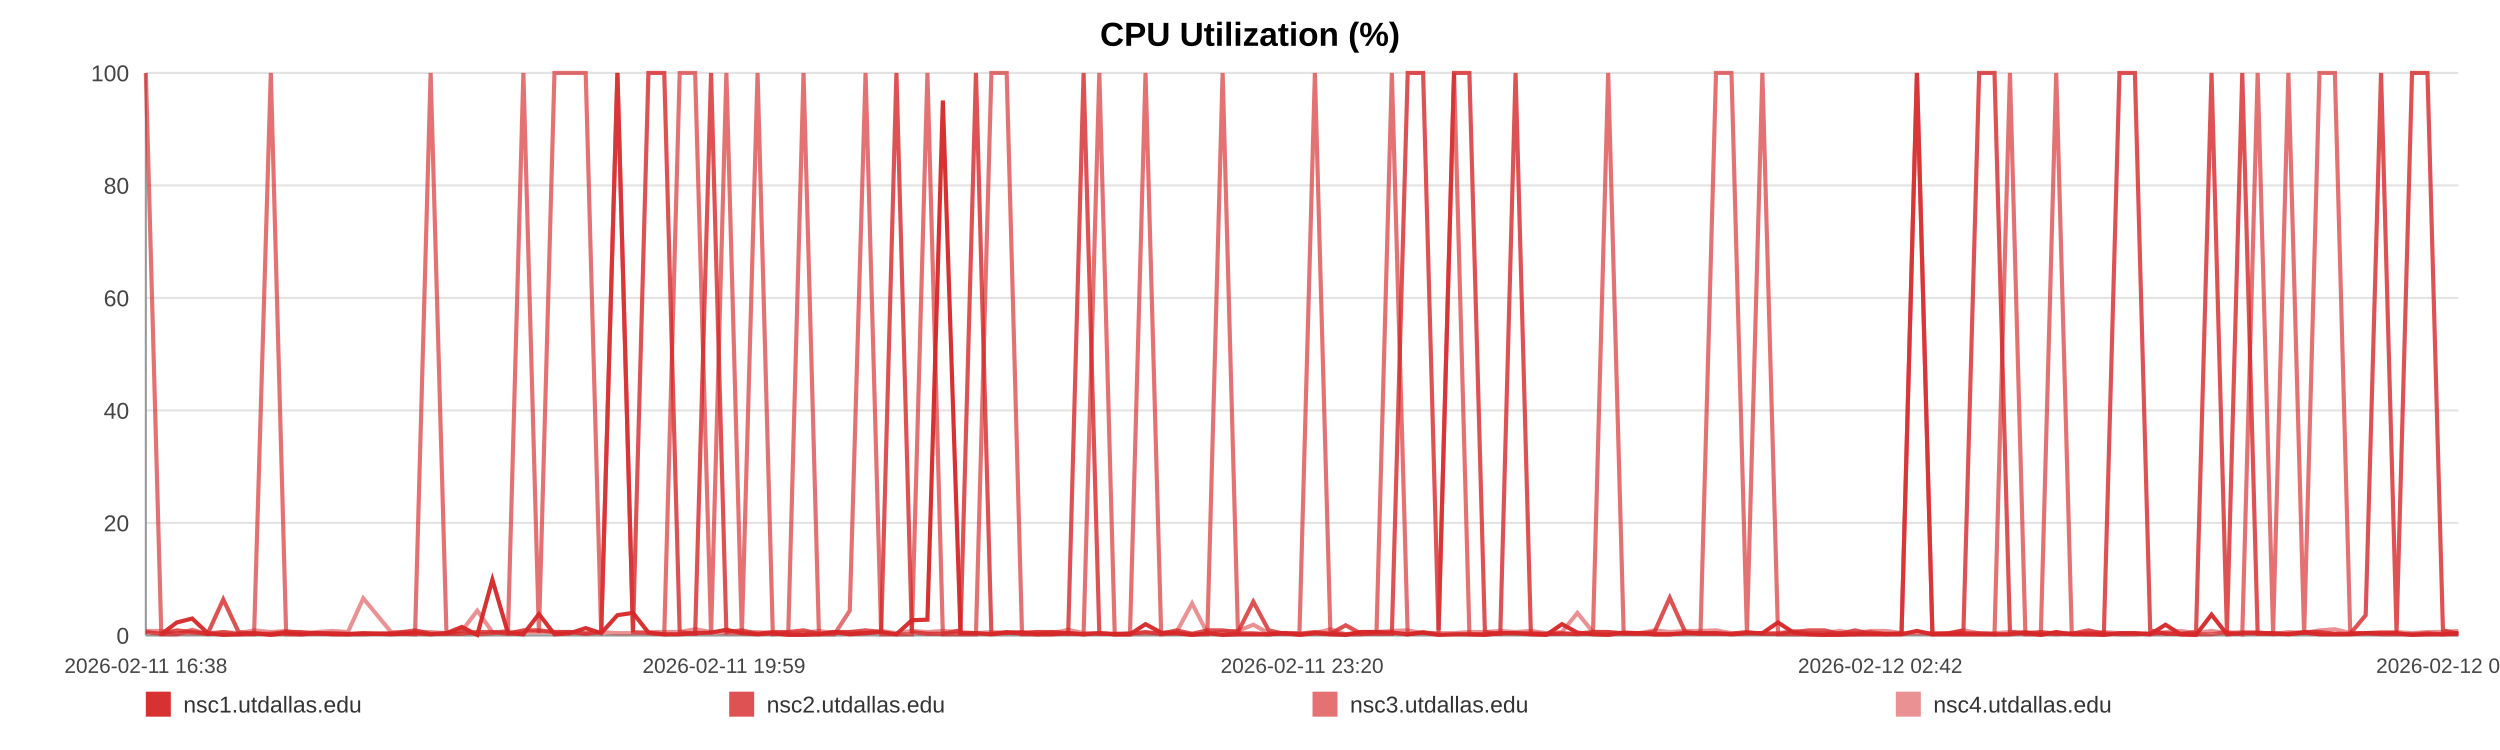
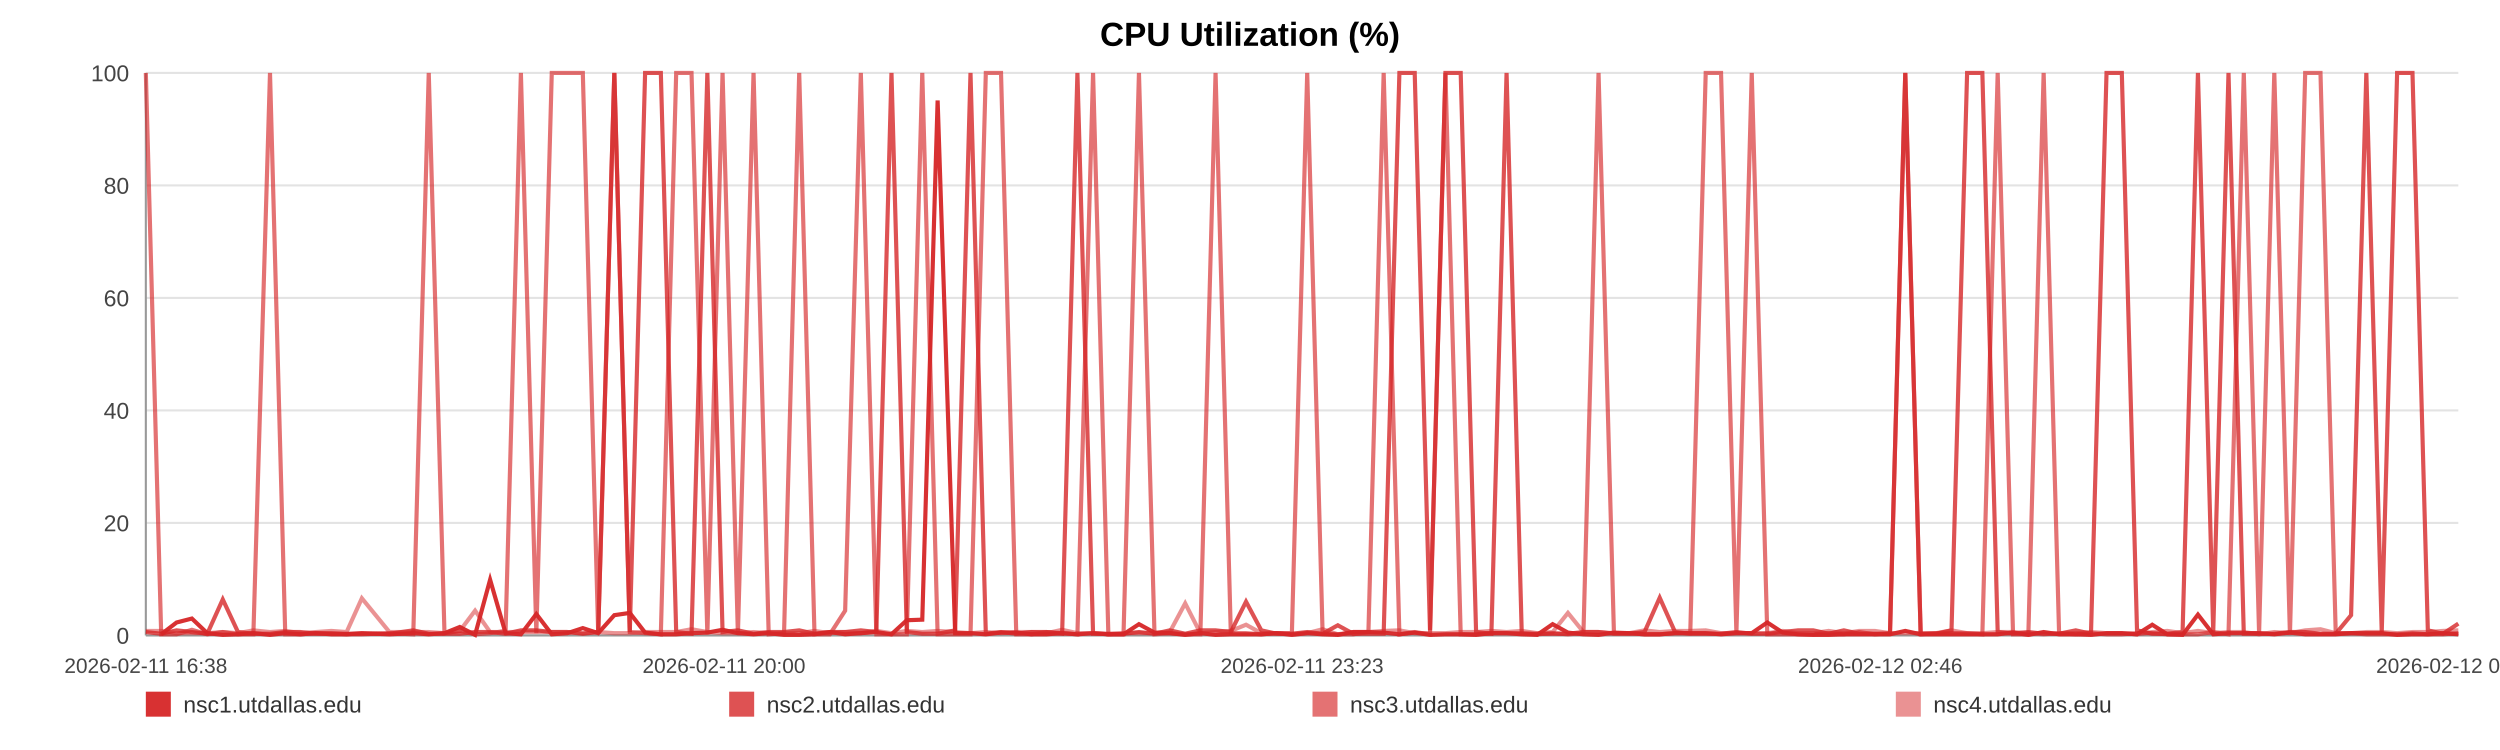
<svg xmlns="http://www.w3.org/2000/svg" width="1200" height="360" viewBox="0 0 1200 360" role="img" aria-label="CPU Utilization (%)">
  <rect width="100%" height="100%" fill="#ffffff" />
  <text x="600.0" y="22" text-anchor="middle" font-size="16" font-family="Arial, Helvetica, sans-serif" font-weight="bold">CPU Utilization (%)</text>
  <line x1="70" y1="35.00" x2="1180" y2="35.00" stroke="#e3e3e3" stroke-width="1" />
  <text x="62" y="39.00" text-anchor="end" font-size="11" fill="#444" font-family="Arial, Helvetica, sans-serif">100</text>
  <line x1="70" y1="89.00" x2="1180" y2="89.00" stroke="#e3e3e3" stroke-width="1" />
  <text x="62" y="93.00" text-anchor="end" font-size="11" fill="#444" font-family="Arial, Helvetica, sans-serif">80</text>
  <line x1="70" y1="143.00" x2="1180" y2="143.00" stroke="#e3e3e3" stroke-width="1" />
  <text x="62" y="147.00" text-anchor="end" font-size="11" fill="#444" font-family="Arial, Helvetica, sans-serif">60</text>
  <line x1="70" y1="197.00" x2="1180" y2="197.00" stroke="#e3e3e3" stroke-width="1" />
  <text x="62" y="201.00" text-anchor="end" font-size="11" fill="#444" font-family="Arial, Helvetica, sans-serif">40</text>
  <line x1="70" y1="251.00" x2="1180" y2="251.00" stroke="#e3e3e3" stroke-width="1" />
  <text x="62" y="255.00" text-anchor="end" font-size="11" fill="#444" font-family="Arial, Helvetica, sans-serif">20</text>
  <line x1="70" y1="305.00" x2="1180" y2="305.00" stroke="#e3e3e3" stroke-width="1" />
  <text x="62" y="309.00" text-anchor="end" font-size="11" fill="#444" font-family="Arial, Helvetica, sans-serif">0</text>
  <line x1="70" y1="35" x2="70" y2="305" stroke="#999" />
  <line x1="70" y1="305" x2="1180" y2="305" stroke="#999" />
  <text x="70.00" y="323" text-anchor="middle" font-size="10" fill="#444" font-family="Arial, Helvetica, sans-serif">2026-02-11 16:38</text>
-   <text x="347.50" y="323" text-anchor="middle" font-size="10" fill="#444" font-family="Arial, Helvetica, sans-serif">2026-02-11 19:59</text>
-   <text x="625.00" y="323" text-anchor="middle" font-size="10" fill="#444" font-family="Arial, Helvetica, sans-serif">2026-02-11 23:20</text>
-   <text x="902.50" y="323" text-anchor="middle" font-size="10" fill="#444" font-family="Arial, Helvetica, sans-serif">2026-02-12 02:42</text>
-   <text x="1180.00" y="323" text-anchor="middle" font-size="10" fill="#444" font-family="Arial, Helvetica, sans-serif">2026-02-12 06:03</text>
-   <polyline fill="none" stroke="#d62728" stroke-opacity="0.95" stroke-width="2" points="77.42,304.46 84.85,298.79 92.25,296.90 99.69,303.92 107.17,304.73 114.52,304.46 121.96,303.92 129.99,304.73 137.36,303.92 144.73,304.46 152.10,303.92 159.63,304.46 167.00,304.46 174.37,303.92 187.71,304.46 199.22,303.92 206.70,304.46 214.30,303.92 221.69,300.95 229.09,304.73 236.34,278.27 243.83,303.92 251.22,304.46 258.68,294.74 266.14,304.46 273.70,303.92 281.14,301.49 288.57,303.92 296.36,295.28 303.84,294.20 311.24,303.65 318.84,304.46 326.25,304.46 333.67,303.92 341.31,303.65 348.66,302.30 356.08,303.92 363.63,304.46 370.95,303.92 378.37,304.73 385.69,304.73 393.09,304.46 400.52,303.38 407.89,304.46 415.47,303.92 422.96,303.38 430.28,304.46 437.67,297.71 445.16,297.44 452.57,48.23 461.05,303.92 468.46,303.92 475.86,304.46 483.20,303.65 490.57,303.65 497.92,304.46 505.29,304.46 512.73,303.92 520.12,304.46 527.67,303.92 535.07,304.46 542.39,304.46 549.85,299.60 557.36,303.65 564.75,303.92 572.19,304.73 579.52,303.92 586.86,304.73 594.23,304.46 601.58,304.46 608.97,304.46 616.39,303.92 623.74,304.73 631.15,303.92 638.59,304.46 645.92,304.73 653.38,303.38 660.72,303.38 668.09,303.65 675.69,304.46 683.09,303.65 690.48,304.73 697.94,304.46 705.31,304.46 712.75,304.73 720.14,303.92 727.47,303.92 734.82,304.46 742.28,304.73 749.74,299.60 757.13,303.65 764.62,304.46 771.92,304.73 779.36,303.65 786.73,303.92 794.12,304.46 801.47,304.46 808.88,303.92 816.23,303.92 823.69,303.92 831.11,304.46 838.52,303.92 845.94,303.92 853.45,298.79 860.91,303.65 868.30,304.46 875.67,304.73 883.06,304.73 890.43,304.46 897.92,304.46 905.34,304.46 912.73,304.46 920.12,302.84 927.56,304.46 935.00,304.46 942.46,304.46 949.99,304.46 957.36,304.46 964.78,304.46 972.19,303.65 979.59,304.73 986.98,303.38 994.44,304.46 1002.48,304.46 1009.85,304.73 1017.35,303.92 1024.75,303.92 1032.09,304.46 1039.44,299.87 1046.72,304.46 1054.11,304.73 1061.53,295.01 1068.92,304.46 1076.29,303.92 1083.68,303.92 1091.08,303.92 1098.42,304.46 1105.98,303.65 1113.35,304.46 1120.74,304.46 1128.11,304.46 1135.53,303.92 1142.90,303.92 1150.34,303.92 1157.78,304.73 1165.19,304.46 1172.61,304.46 1180.00,303.92" />
-   <polyline fill="none" stroke="#d62728" stroke-opacity="0.80" stroke-width="2" points="70.00,303.38 77.42,304.19 84.85,302.57 92.25,303.38 99.69,304.19 107.17,287.72 114.52,303.38 121.96,304.19 129.99,304.19 137.36,303.38 144.73,303.38 152.10,304.19 159.63,304.19 167.00,304.19 174.37,304.19 187.71,304.19 199.22,302.57 206.70,304.19 214.30,304.19 221.69,304.19 229.09,303.38 236.34,303.38 243.83,304.19 251.22,302.57 258.68,302.57 266.14,303.38 273.70,303.38 281.14,304.19 288.57,303.38 296.36,35.00 303.84,303.38 311.24,35.00 318.84,35.00 326.25,303.38 333.67,304.19 341.31,35.00 348.66,303.38 356.08,302.57 363.63,304.19 370.95,303.38 378.37,303.38 385.69,302.57 393.09,304.19 400.52,303.38 407.89,303.38 415.47,302.57 422.96,303.38 430.28,35.00 437.67,303.38 445.16,304.19 452.57,304.19 461.05,302.57 468.46,35.00 475.86,304.19 483.20,303.38 490.57,304.19 497.92,303.38 505.29,303.38 512.73,304.19 520.12,35.00 527.67,304.19 535.07,304.19 542.39,304.19 549.85,303.38 557.36,304.19 564.75,302.57 572.19,304.19 579.52,302.57 586.86,302.57 594.23,303.38 601.58,288.80 608.97,302.57 616.39,304.19 623.74,304.19 631.15,303.38 638.59,304.19 645.92,300.14 653.38,304.19 660.72,304.19 668.09,304.19 675.69,35.00 683.09,35.00 690.48,302.57 697.94,35.00 705.31,35.00 712.75,303.38 720.14,304.19 727.47,35.00 734.82,304.19 742.28,304.19 749.74,304.19 757.13,304.19 764.62,303.38 771.92,303.38 779.36,304.19 786.73,304.19 794.12,303.38 801.47,286.91 808.88,303.38 816.23,304.19 823.69,304.19 831.11,304.19 838.52,303.38 845.94,304.19 853.45,304.19 860.91,303.38 868.30,302.57 875.67,302.57 883.06,304.19 890.43,302.57 897.92,304.19 905.34,304.19 912.73,304.19 920.12,35.00 927.56,304.19 935.00,304.19 942.46,302.57 949.99,35.00 957.36,35.00 964.78,303.38 972.19,304.19 979.59,303.38 986.98,304.19 994.44,304.19 1002.48,302.57 1009.85,304.19 1017.35,35.00 1024.75,35.00 1032.09,302.57 1039.44,304.19 1046.72,304.19 1054.11,303.38 1061.53,35.00 1068.92,303.38 1076.29,35.00 1083.68,304.19 1091.08,304.19 1098.42,304.19 1105.98,303.38 1113.35,303.38 1120.74,304.19 1128.11,304.19 1135.53,295.28 1142.90,35.00 1150.34,303.38 1157.78,35.00 1165.19,35.00 1172.61,302.57 1180.00,304.19" />
-   <polyline fill="none" stroke="#d62728" stroke-opacity="0.65" stroke-width="2" points="70.00,35.00 77.42,304.46 84.85,304.46 92.25,302.30 99.69,304.46 107.17,303.38 114.52,304.46 121.96,304.46 129.99,35.00 137.36,304.46 144.73,304.46 152.10,303.92 159.63,303.92 167.00,304.46 174.37,304.46 187.71,303.92 199.22,304.46 206.70,35.00 214.30,303.92 221.69,302.84 229.09,304.46 236.34,303.92 243.83,302.84 251.22,35.00 258.68,303.92 266.14,35.00 273.70,35.00 281.14,35.00 288.57,303.92 296.36,35.00 303.84,303.38 311.24,303.92 318.84,304.46 326.25,35.00 333.67,35.00 341.31,304.46 348.66,35.00 356.08,304.46 363.63,35.00 370.95,304.46 378.37,303.92 385.69,35.00 393.09,304.46 400.52,304.46 407.89,293.12 415.47,35.00 422.96,304.46 430.28,304.46 437.67,304.46 445.16,35.00 452.57,304.46 461.05,304.46 468.46,304.46 475.86,35.00 483.20,35.00 490.57,304.46 497.92,304.46 505.29,303.38 512.73,303.92 520.12,304.46 527.67,35.00 535.07,304.46 542.39,304.46 549.85,35.00 557.36,304.46 564.75,303.92 572.19,304.46 579.52,304.46 586.86,35.00 594.23,303.92 601.58,303.92 608.97,304.46 616.39,303.92 623.74,303.92 631.15,35.00 638.59,303.92 645.92,304.46 653.38,304.46 660.72,303.38 668.09,35.00 675.69,304.46 683.09,303.38 690.48,304.46 697.94,35.00 705.31,304.46 712.75,304.46 720.14,303.92 727.47,303.92 734.82,303.92 742.28,304.46 749.74,303.92 757.13,304.46 764.62,303.92 771.92,35.00 779.36,303.92 786.73,303.92 794.12,304.46 801.47,304.46 808.88,303.92 816.23,303.92 823.69,35.00 831.11,35.00 838.52,303.92 845.94,35.00 853.45,304.46 860.91,304.46 868.30,304.46 875.67,304.46 883.06,303.92 890.43,304.46 897.92,303.38 905.34,304.46 912.73,303.92 920.12,35.00 927.56,304.46 935.00,303.92 942.46,303.92 949.99,303.92 957.36,304.46 964.78,35.00 972.19,304.46 979.59,304.46 986.98,35.00 994.44,303.92 1002.48,304.46 1009.85,303.92 1017.35,304.46 1024.75,304.46 1032.09,303.92 1039.44,303.92 1046.72,304.46 1054.11,304.46 1061.53,304.46 1068.92,303.38 1076.29,304.46 1083.68,35.00 1091.08,303.92 1098.42,35.00 1105.98,304.46 1113.35,35.00 1120.74,35.00 1128.11,303.92 1135.53,303.92 1142.90,304.46 1150.34,304.46 1157.78,304.46 1165.19,303.92 1172.61,304.46 1180.00,304.46" />
-   <polyline fill="none" stroke="#d62728" stroke-opacity="0.50" stroke-width="2" points="70.00,302.84 77.42,302.84 84.85,303.92 92.25,303.92 99.69,303.92 107.17,303.38 114.52,303.92 121.96,302.57 129.99,303.38 137.36,302.84 144.73,303.92 152.10,303.38 159.63,302.84 167.00,303.38 174.37,287.18 187.71,303.38 199.22,303.38 206.70,303.38 214.30,303.92 221.69,302.84 229.09,293.12 236.34,303.38 243.83,303.38 251.22,303.38 258.68,303.38 266.14,303.38 273.70,303.38 281.14,303.92 288.57,303.38 296.36,303.92 303.84,303.92 311.24,303.38 318.84,303.38 326.25,303.38 333.67,302.03 341.31,303.38 348.66,303.92 356.08,303.92 363.63,303.38 370.95,303.92 378.37,303.92 385.69,303.92 393.09,302.84 400.52,303.92 407.89,303.38 415.47,303.92 422.96,302.84 430.28,303.92 437.67,302.84 445.16,303.38 452.57,302.84 461.05,303.38 468.46,303.92 475.86,303.38 483.20,303.92 490.57,303.38 497.92,303.38 505.29,303.92 512.73,302.30 520.12,303.92 527.67,303.92 535.07,304.46 542.39,303.92 549.85,303.92 557.36,303.92 564.75,303.38 572.19,289.61 579.52,303.92 586.86,303.38 594.23,302.84 601.58,299.87 608.97,303.92 616.39,303.92 623.74,304.46 631.15,303.92 638.59,302.03 645.92,304.46 653.38,303.38 660.72,303.38 668.09,302.84 675.69,302.57 683.09,303.92 690.48,303.92 697.94,303.92 705.31,303.38 712.75,303.38 720.14,302.84 727.47,303.38 734.82,302.84 742.28,303.92 749.74,303.38 757.13,294.20 764.62,303.38 771.92,303.38 779.36,303.92 786.73,303.92 794.12,302.57 801.47,303.38 808.88,302.84 816.23,302.84 823.69,302.57 831.11,303.92 838.52,303.92 845.94,303.92 853.45,303.92 860.91,302.84 868.30,303.92 875.67,303.92 883.06,302.84 890.43,303.92 897.92,302.84 905.34,302.84 912.73,303.92 920.12,303.92 927.56,303.92 935.00,303.92 942.46,302.57 949.99,303.92 957.36,303.92 964.78,303.38 972.19,303.38 979.59,303.92 986.98,304.46 994.44,303.92 1002.48,303.92 1009.85,303.38 1017.35,303.92 1024.75,303.92 1032.09,304.46 1039.44,303.38 1046.72,302.84 1054.11,303.92 1061.53,302.84 1068.92,303.92 1076.29,303.38 1083.68,303.38 1091.08,304.46 1098.42,303.38 1105.98,303.92 1113.35,302.57 1120.74,302.03 1128.11,303.92 1135.53,303.92 1142.90,303.38 1150.34,303.38 1157.78,303.92 1165.19,303.38 1172.61,303.38 1180.00,302.84" />
+   <text x="347.50" y="323" text-anchor="middle" font-size="10" fill="#444" font-family="Arial, Helvetica, sans-serif">2026-02-11 20:00</text>
+   <text x="625.00" y="323" text-anchor="middle" font-size="10" fill="#444" font-family="Arial, Helvetica, sans-serif">2026-02-11 23:23</text>
+   <text x="902.50" y="323" text-anchor="middle" font-size="10" fill="#444" font-family="Arial, Helvetica, sans-serif">2026-02-12 02:46</text>
+   <text x="1180.00" y="323" text-anchor="middle" font-size="10" fill="#444" font-family="Arial, Helvetica, sans-serif">2026-02-12 06:09</text>
+   <polyline fill="none" stroke="#d62728" stroke-opacity="0.95" stroke-width="2" points="77.37,304.46 84.76,298.79 92.10,296.90 99.49,303.92 106.93,304.73 114.23,304.46 121.62,303.92 129.60,304.73 136.92,303.92 144.24,304.46 151.56,303.92 159.04,304.46 166.37,304.46 173.69,303.92 186.94,304.46 198.37,303.92 205.80,304.46 213.35,303.92 220.70,300.95 228.04,304.73 235.25,278.27 242.68,303.92 250.03,304.46 257.44,294.74 264.85,304.46 272.36,303.92 279.75,301.49 287.14,303.92 294.87,295.28 302.30,294.20 309.65,303.65 317.20,304.46 324.57,304.46 331.93,303.92 339.53,303.65 346.83,302.30 354.19,303.92 361.70,304.46 368.97,303.92 376.34,304.73 383.62,304.73 390.96,304.46 398.35,303.38 405.67,304.46 413.20,303.92 420.64,303.38 427.91,304.46 435.26,297.71 442.69,297.44 450.06,48.23 458.47,303.92 465.84,303.92 473.19,304.46 480.49,303.65 487.81,303.65 495.11,304.46 502.43,304.46 509.82,303.92 517.16,304.46 524.67,303.92 532.01,304.46 539.29,304.46 546.70,299.60 554.16,303.65 561.50,303.92 568.89,304.73 576.17,303.92 583.47,304.73 590.79,304.46 598.09,304.46 605.43,304.46 612.80,303.92 620.10,304.73 627.46,303.92 634.85,304.46 642.13,304.73 649.54,303.38 656.84,303.38 664.16,303.65 671.71,304.46 679.06,303.65 686.40,304.73 693.81,304.46 701.13,304.46 708.52,304.73 715.87,303.92 723.15,303.92 730.44,304.46 737.86,304.73 745.27,299.60 752.61,303.65 760.05,304.46 767.30,304.73 774.69,303.65 782.01,303.92 789.36,304.46 796.66,304.46 804.02,303.92 811.32,303.92 818.74,303.92 826.10,304.46 833.47,303.92 840.84,303.92 848.30,298.79 855.71,303.65 863.05,304.46 870.37,304.73 877.72,304.73 885.04,304.46 892.48,304.46 899.84,304.46 907.19,304.46 914.53,302.84 921.92,304.46 929.31,304.46 936.72,304.46 944.21,304.46 951.53,304.46 958.89,304.46 966.26,303.65 973.61,304.73 980.95,303.38 988.36,304.46 996.35,304.46 1003.67,304.73 1011.13,303.92 1018.47,303.92 1025.77,304.46 1033.07,299.87 1040.30,304.46 1047.64,304.73 1055.01,295.01 1062.35,304.46 1069.68,303.92 1077.02,303.92 1084.36,303.92 1091.66,304.46 1099.17,303.65 1106.49,304.46 1113.83,304.46 1121.15,304.46 1128.52,303.92 1135.84,303.92 1143.23,303.92 1150.62,304.73 1157.99,304.46 1165.36,304.46 1172.70,303.92 1180.00,304.46" />
+   <polyline fill="none" stroke="#d62728" stroke-opacity="0.80" stroke-width="2" points="70.00,303.38 77.37,304.19 84.76,302.57 92.10,303.38 99.49,304.19 106.93,287.72 114.23,303.38 121.62,304.19 129.60,304.19 136.92,303.38 144.24,303.38 151.56,304.19 159.04,304.19 166.37,304.19 173.69,304.19 186.94,304.19 198.37,302.57 205.80,304.19 213.35,304.19 220.70,304.19 228.04,303.38 235.25,303.38 242.68,304.19 250.03,302.57 257.44,302.57 264.85,303.38 272.36,303.38 279.75,304.19 287.14,303.38 294.87,35.00 302.30,303.38 309.65,35.00 317.20,35.00 324.57,303.38 331.93,304.19 339.53,35.00 346.83,303.38 354.19,302.57 361.70,304.19 368.97,303.38 376.34,303.38 383.62,302.57 390.96,304.19 398.35,303.38 405.67,303.38 413.20,302.57 420.64,303.38 427.91,35.00 435.26,303.38 442.69,304.19 450.06,304.19 458.47,302.57 465.84,35.00 473.19,304.19 480.49,303.38 487.81,304.19 495.11,303.38 502.43,303.38 509.82,304.19 517.16,35.00 524.67,304.19 532.01,304.19 539.29,304.19 546.70,303.38 554.16,304.19 561.50,302.57 568.89,304.19 576.17,302.57 583.47,302.57 590.79,303.38 598.09,288.80 605.43,302.57 612.80,304.19 620.10,304.19 627.46,303.38 634.85,304.19 642.13,300.14 649.54,304.19 656.84,304.19 664.16,304.19 671.71,35.00 679.06,35.00 686.40,302.57 693.81,35.00 701.13,35.00 708.52,303.38 715.87,304.19 723.15,35.00 730.44,304.19 737.86,304.19 745.27,304.19 752.61,304.19 760.05,303.38 767.30,303.38 774.69,304.19 782.01,304.19 789.36,303.38 796.66,286.91 804.02,303.38 811.32,304.19 818.74,304.19 826.10,304.19 833.47,303.38 840.84,304.19 848.30,304.19 855.71,303.38 863.05,302.57 870.37,302.57 877.72,304.19 885.04,302.57 892.48,304.19 899.84,304.19 907.19,304.19 914.53,35.00 921.92,304.19 929.31,304.19 936.72,302.57 944.21,35.00 951.53,35.00 958.89,303.38 966.26,304.19 973.61,303.38 980.95,304.19 988.36,304.19 996.35,302.57 1003.67,304.19 1011.13,35.00 1018.47,35.00 1025.77,302.57 1033.07,304.19 1040.30,304.19 1047.64,303.38 1055.01,35.00 1062.35,303.38 1069.68,35.00 1077.02,304.19 1084.36,304.19 1091.66,304.19 1099.17,303.38 1106.49,303.38 1113.83,304.19 1121.15,304.19 1128.52,295.28 1135.84,35.00 1143.23,303.38 1150.62,35.00 1157.99,35.00 1165.36,302.57 1172.70,304.19 1180.00,299.33" />
+   <polyline fill="none" stroke="#d62728" stroke-opacity="0.65" stroke-width="2" points="70.00,35.00 77.37,304.46 84.76,304.46 92.10,302.30 99.49,304.46 106.93,303.38 114.23,304.46 121.62,304.46 129.60,35.00 136.92,304.46 144.24,304.46 151.56,303.92 159.04,303.92 166.37,304.46 173.69,304.46 186.94,303.92 198.37,304.46 205.80,35.00 213.35,303.92 220.70,302.84 228.04,304.46 235.25,303.92 242.68,302.84 250.03,35.00 257.44,303.92 264.85,35.00 272.36,35.00 279.75,35.00 287.14,303.92 294.87,35.00 302.30,303.38 309.65,303.92 317.20,304.46 324.57,35.00 331.93,35.00 339.53,304.46 346.83,35.00 354.19,304.46 361.70,35.00 368.97,304.46 376.34,303.92 383.62,35.00 390.96,304.46 398.35,304.46 405.67,293.12 413.20,35.00 420.64,304.46 427.91,304.46 435.26,304.46 442.69,35.00 450.06,304.46 458.47,304.46 465.84,304.46 473.19,35.00 480.49,35.00 487.81,304.46 495.11,304.46 502.43,303.38 509.82,303.92 517.16,304.46 524.67,35.00 532.01,304.46 539.29,304.46 546.70,35.00 554.16,304.46 561.50,303.92 568.89,304.46 576.17,304.46 583.47,35.00 590.79,303.92 598.09,303.92 605.43,304.46 612.80,303.92 620.10,303.92 627.46,35.00 634.85,303.92 642.13,304.46 649.54,304.46 656.84,303.38 664.16,35.00 671.71,304.46 679.06,303.38 686.40,304.46 693.81,35.00 701.13,304.46 708.52,304.46 715.87,303.92 723.15,303.92 730.44,303.92 737.86,304.46 745.27,303.92 752.61,304.46 760.05,303.92 767.30,35.00 774.69,303.92 782.01,303.92 789.36,304.46 796.66,304.46 804.02,303.92 811.32,303.92 818.74,35.00 826.10,35.00 833.47,303.92 840.84,35.00 848.30,304.46 855.71,304.46 863.05,304.46 870.37,304.46 877.72,303.92 885.04,304.46 892.48,303.38 899.84,304.46 907.19,303.92 914.53,35.00 921.92,304.46 929.31,303.92 936.72,303.92 944.21,303.92 951.53,304.46 958.89,35.00 966.26,304.46 973.61,304.46 980.95,35.00 988.36,303.92 996.35,304.46 1003.67,303.92 1011.13,304.46 1018.47,304.46 1025.77,303.92 1033.07,303.92 1040.30,304.46 1047.64,304.46 1055.01,304.46 1062.35,303.38 1069.68,304.46 1077.02,35.00 1084.36,303.92 1091.66,35.00 1099.17,304.46 1106.49,35.00 1113.83,35.00 1121.15,303.92 1128.52,303.92 1135.84,304.46 1143.23,304.46 1150.62,304.46 1157.99,303.92 1165.36,304.46 1172.70,304.46 1180.00,303.92" />
+   <polyline fill="none" stroke="#d62728" stroke-opacity="0.50" stroke-width="2" points="70.00,302.84 77.37,302.84 84.76,303.92 92.10,303.92 99.49,303.92 106.93,303.38 114.23,303.92 121.62,302.57 129.60,303.38 136.92,302.84 144.24,303.92 151.56,303.38 159.04,302.84 166.37,303.38 173.69,287.18 186.94,303.38 198.37,303.38 205.80,303.38 213.35,303.92 220.70,302.84 228.04,293.12 235.25,303.38 242.68,303.38 250.03,303.38 257.44,303.38 264.85,303.38 272.36,303.38 279.75,303.92 287.14,303.38 294.87,303.92 302.30,303.92 309.65,303.38 317.20,303.38 324.57,303.38 331.93,302.03 339.53,303.38 346.83,303.92 354.19,303.92 361.70,303.38 368.97,303.92 376.34,303.92 383.62,303.92 390.96,302.84 398.35,303.92 405.67,303.38 413.20,303.92 420.64,302.84 427.91,303.92 435.26,302.84 442.69,303.38 450.06,302.84 458.47,303.38 465.84,303.92 473.19,303.38 480.49,303.92 487.81,303.38 495.11,303.38 502.43,303.92 509.82,302.30 517.16,303.92 524.67,303.92 532.01,304.46 539.29,303.92 546.70,303.92 554.16,303.92 561.50,303.38 568.89,289.61 576.17,303.92 583.47,303.38 590.79,302.84 598.09,299.87 605.43,303.92 612.80,303.92 620.10,304.46 627.46,303.92 634.85,302.03 642.13,304.46 649.54,303.38 656.84,303.38 664.16,302.84 671.71,302.57 679.06,303.92 686.40,303.92 693.81,303.92 701.13,303.38 708.52,303.38 715.87,302.84 723.15,303.38 730.44,302.84 737.86,303.92 745.27,303.38 752.61,294.20 760.05,303.38 767.30,303.38 774.69,303.92 782.01,303.92 789.36,302.57 796.66,303.38 804.02,302.84 811.32,302.84 818.74,302.57 826.10,303.92 833.47,303.92 840.84,303.92 848.30,303.92 855.71,302.84 863.05,303.92 870.37,303.92 877.72,302.84 885.04,303.92 892.48,302.84 899.84,302.84 907.19,303.92 914.53,303.92 921.92,303.92 929.31,303.92 936.72,302.57 944.21,303.92 951.53,303.92 958.89,303.38 966.26,303.38 973.61,303.92 980.95,304.46 988.36,303.92 996.35,303.92 1003.67,303.38 1011.13,303.92 1018.47,303.92 1025.77,304.46 1033.07,303.38 1040.30,302.84 1047.64,303.92 1055.01,302.84 1062.35,303.92 1069.68,303.38 1077.02,303.38 1084.36,304.46 1091.66,303.38 1099.17,303.92 1106.49,302.57 1113.83,302.03 1121.15,303.92 1128.52,303.92 1135.84,303.38 1143.23,303.38 1150.62,303.92 1157.99,303.38 1165.36,303.38 1172.70,302.84 1180.00,302.57" />
  <rect x="70" y="332" width="12" height="12" fill="#d62728" fill-opacity="0.95" />
  <text x="88" y="342" font-size="11" fill="#333" font-family="Arial, Helvetica, sans-serif">nsc1.utdallas.edu</text>
  <rect x="350" y="332" width="12" height="12" fill="#d62728" fill-opacity="0.80" />
  <text x="368" y="342" font-size="11" fill="#333" font-family="Arial, Helvetica, sans-serif">nsc2.utdallas.edu</text>
  <rect x="630" y="332" width="12" height="12" fill="#d62728" fill-opacity="0.65" />
  <text x="648" y="342" font-size="11" fill="#333" font-family="Arial, Helvetica, sans-serif">nsc3.utdallas.edu</text>
  <rect x="910" y="332" width="12" height="12" fill="#d62728" fill-opacity="0.50" />
  <text x="928" y="342" font-size="11" fill="#333" font-family="Arial, Helvetica, sans-serif">nsc4.utdallas.edu</text>
</svg>
